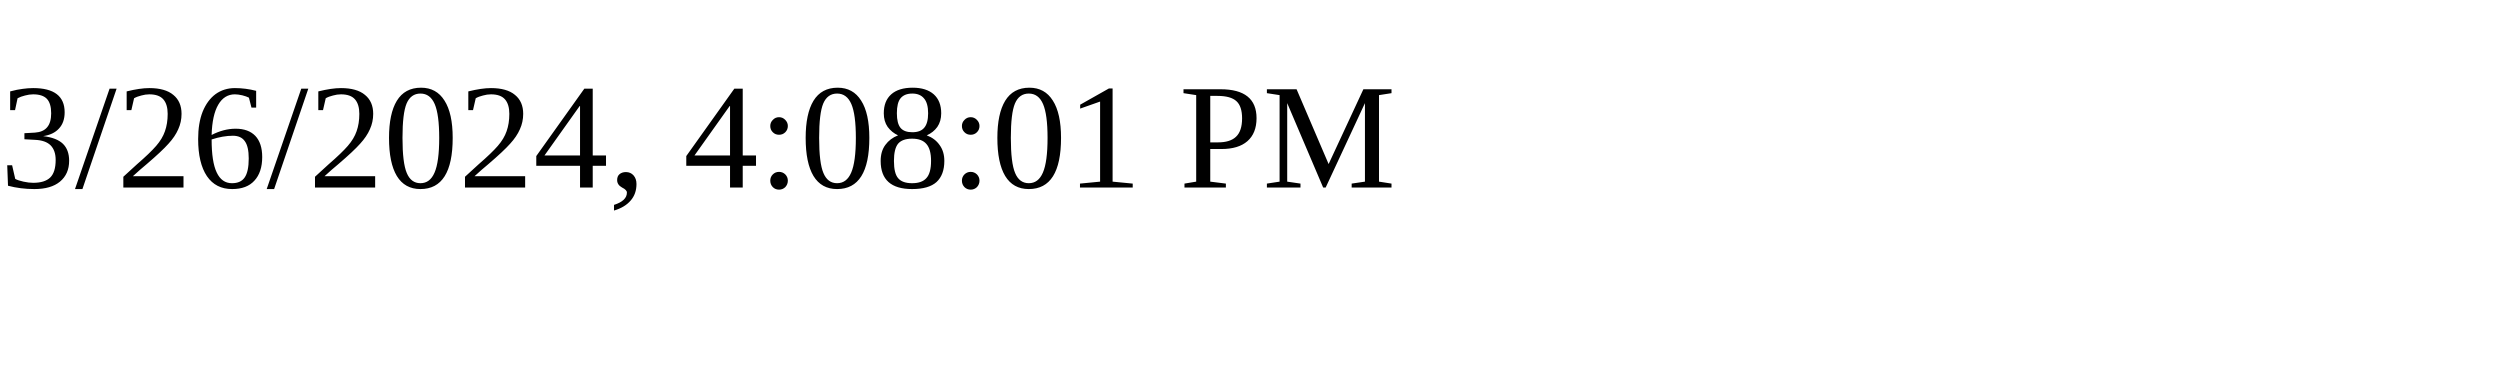
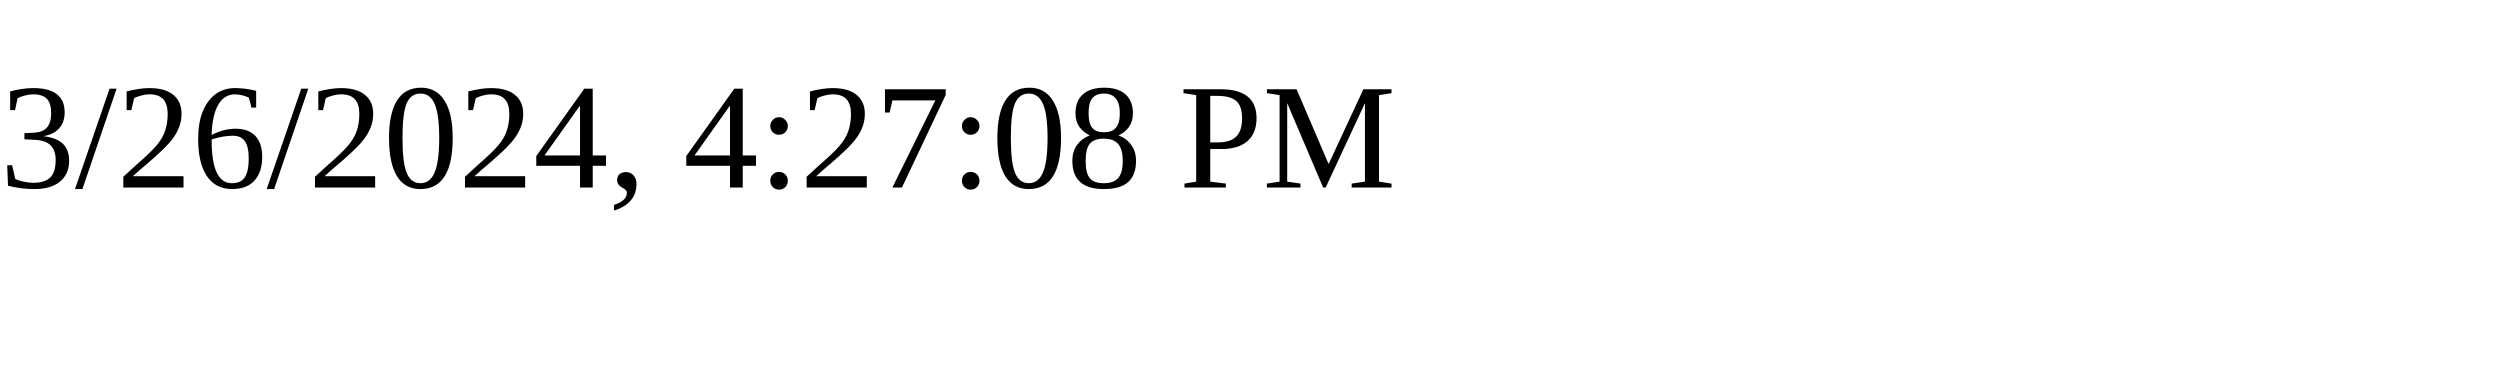
<svg xmlns="http://www.w3.org/2000/svg" height="30" width="200">
-   <text x="0" y="15">3/26/2024, 4:08:01 PM</text>
+   <text x="0" y="15">3/26/2024, 4:27:08 PM</text>
</svg>
